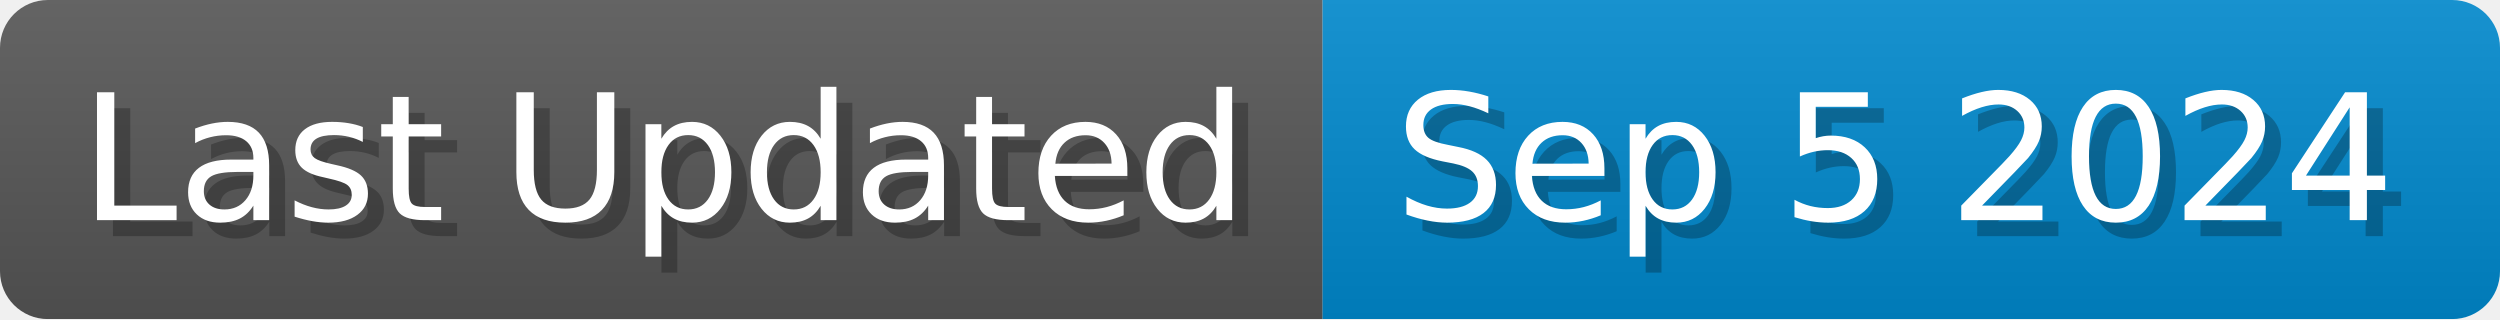
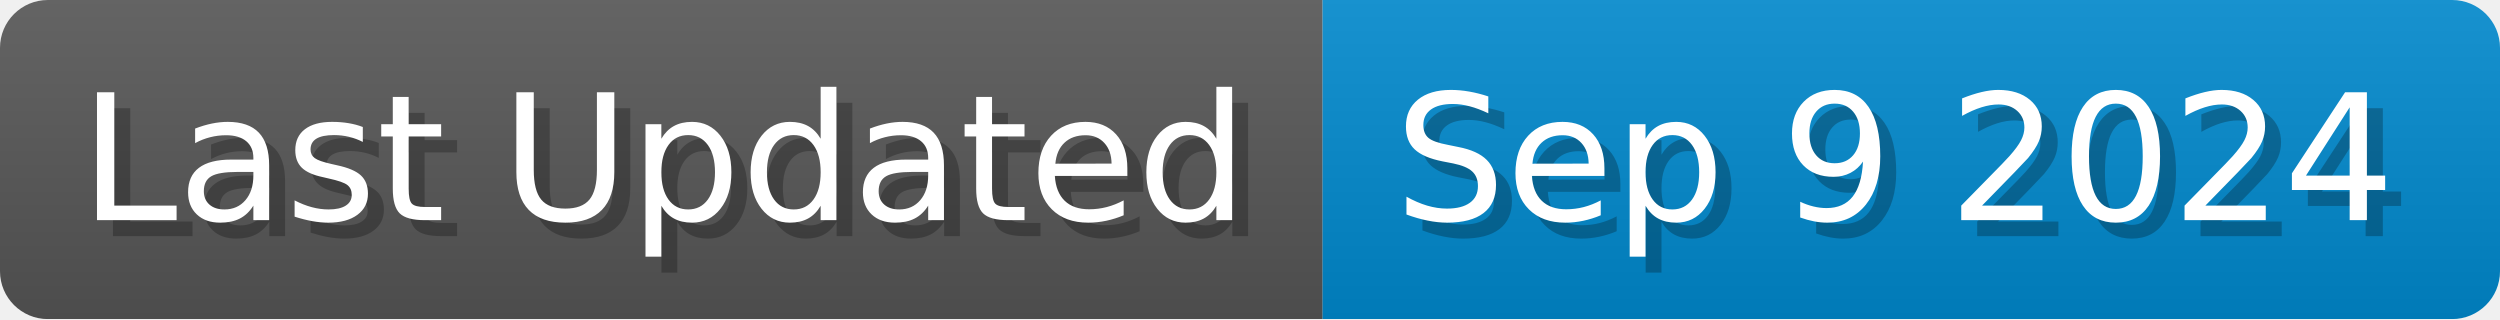
<svg xmlns="http://www.w3.org/2000/svg" width="156.7" height="20" viewBox="0 0 1567 200">
  <linearGradient id="a" x2="0" y2="100%">
    <stop offset="0" stop-opacity=".1" stop-color="#EEE" />
    <stop offset="1" stop-opacity=".1" />
  </linearGradient>
  <mask id="m">
    <rect width="1567" height="200" rx="30" fill="#FFF" />
  </mask>
  <g mask="url(#m)">
    <rect width="829" height="200" fill="#555" />
    <rect width="738" height="200" fill="#08C" x="829" />
    <rect width="1567" height="200" fill="url(#a)" />
  </g>
  <g fill="#fff" text-anchor="start" font-family="Verdana,DejaVu Sans,sans-serif" font-size="110">
    <text x="60" y="148" textLength="729" fill="#000" opacity="0.25">Last Updated</text>
    <text x="50" y="138" textLength="729">Last Updated</text>
-     <text x="884" y="148" textLength="638" fill="#000" opacity="0.25">Sep 5 2024</text>
-     <text x="874" y="138" textLength="638">Sep 5 2024</text>
+     <text x="884" y="148" textLength="638" fill="#000" opacity="0.25">Sep 9 2024</text>
+     <text x="874" y="138" textLength="638">Sep 9 2024</text>
  </g>
</svg>
